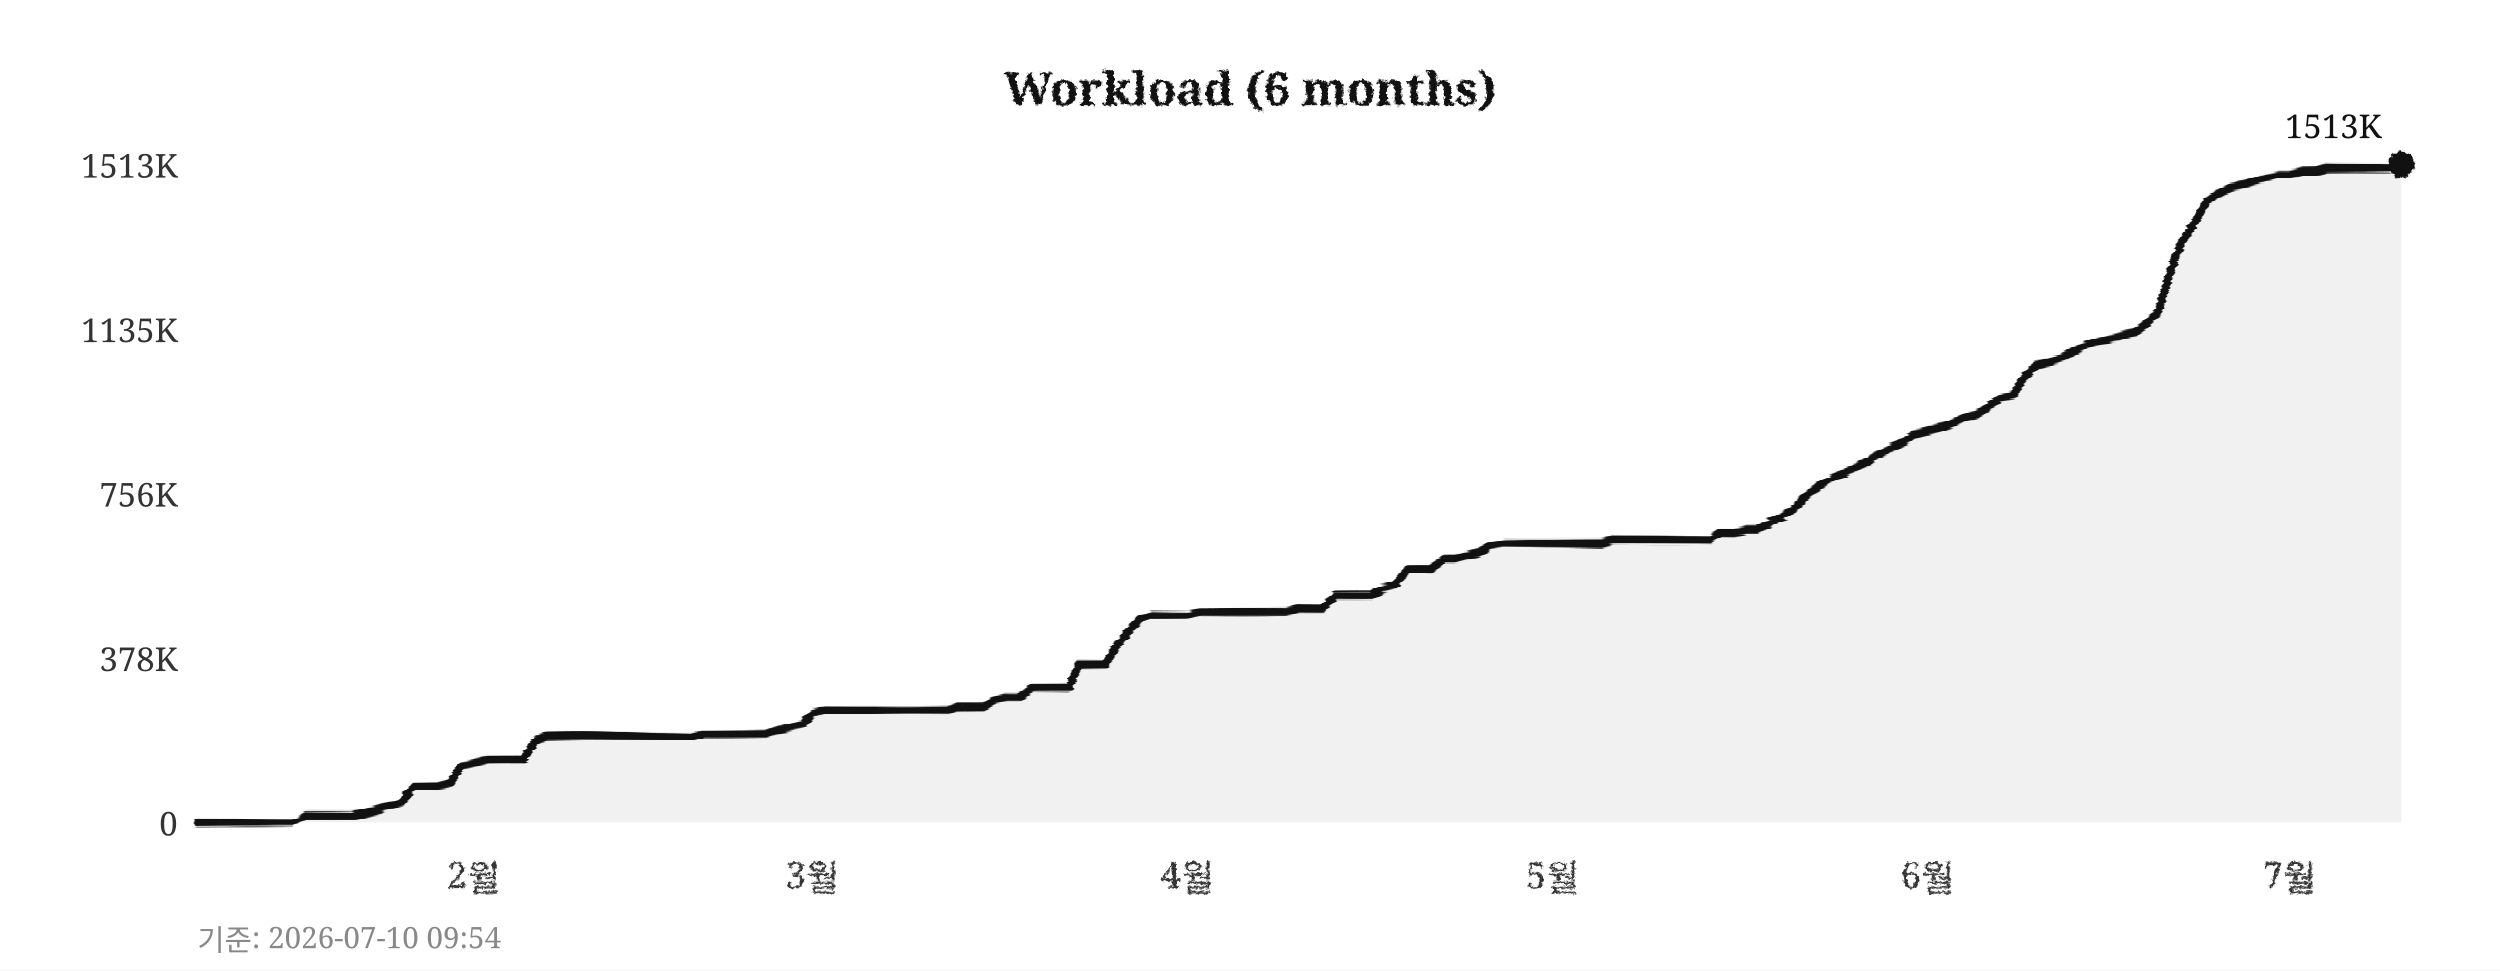
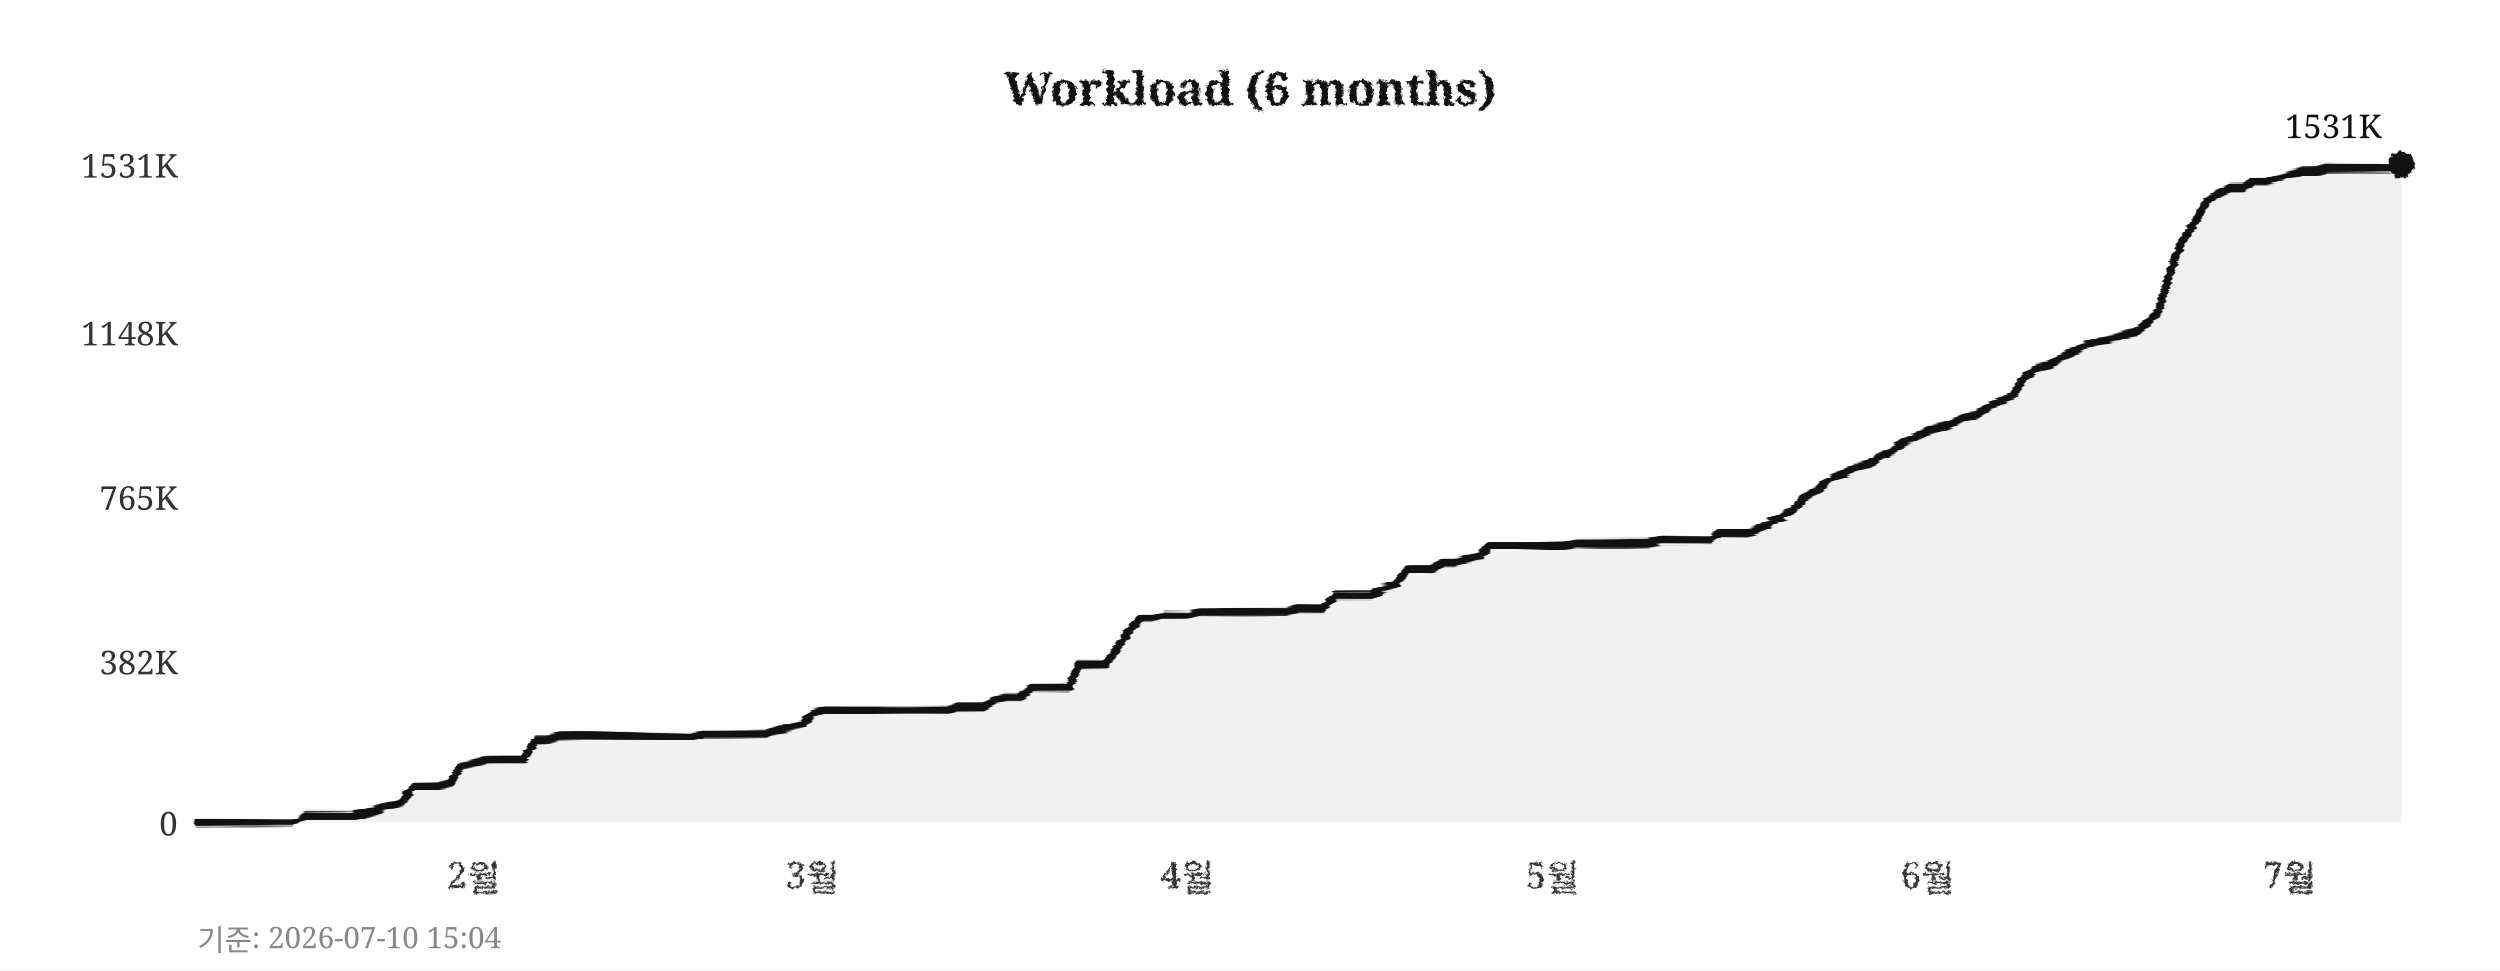
<svg xmlns="http://www.w3.org/2000/svg" width="760" height="295">
  <defs>
    <filter id="pencil" x="-5%" y="-5%" width="110%" height="110%">
      <feTurbulence type="fractalNoise" baseFrequency="0.9" numOctaves="4" seed="5" result="noise" />
      <feDisplacementMap in="SourceGraphic" in2="noise" scale="1.6" xChannelSelector="R" yChannelSelector="G" />
    </filter>
    <filter id="pline" x="-2%" y="-30%" width="104%" height="160%">
      <feTurbulence type="fractalNoise" baseFrequency="0.015 0.9" numOctaves="3" seed="11" result="noise" />
      <feDisplacementMap in="SourceGraphic" in2="noise" scale="1.8" xChannelSelector="R" yChannelSelector="G" />
    </filter>
    <filter id="rough" x="-5%" y="-5%" width="110%" height="110%">
      <feTurbulence type="turbulence" baseFrequency="0.05" numOctaves="2" seed="2" result="noise" />
      <feDisplacementMap in="SourceGraphic" in2="noise" scale="2" xChannelSelector="R" yChannelSelector="G" />
    </filter>
  </defs>
  <rect width="760" height="295" fill="#ffffff" />
  <text x="380" y="32" text-anchor="middle" font-size="14" font-weight="bold" font-family="Georgia,serif" fill="#111111" filter="url(#pencil)">Workload (6 months)</text>
  <line x1="60" y1="250" x2="730" y2="250" stroke="#cccccc" stroke-width="0.7" stroke-dasharray="4,5" filter="url(#rough)" />
  <text x="54" y="254" text-anchor="end" font-size="10" font-family="Georgia,serif" fill="#333333">0</text>
-   <line x1="60" y1="200" x2="730" y2="200" stroke="#cccccc" stroke-width="0.7" stroke-dasharray="4,5" filter="url(#rough)" />
-   <text x="54" y="204" text-anchor="end" font-size="10" font-family="Georgia,serif" fill="#333333">378K</text>
-   <line x1="60" y1="150" x2="730" y2="150" stroke="#cccccc" stroke-width="0.7" stroke-dasharray="4,5" filter="url(#rough)" />
-   <text x="54" y="154" text-anchor="end" font-size="10" font-family="Georgia,serif" fill="#333333">756K</text>
-   <line x1="60" y1="100" x2="730" y2="100" stroke="#cccccc" stroke-width="0.7" stroke-dasharray="4,5" filter="url(#rough)" />
-   <text x="54" y="104" text-anchor="end" font-size="10" font-family="Georgia,serif" fill="#333333">1135K</text>
+   <line x1="60" y1="201" x2="730" y2="201" stroke="#cccccc" stroke-width="0.7" stroke-dasharray="4,5" filter="url(#rough)" />
+   <text x="54" y="205" text-anchor="end" font-size="10" font-family="Georgia,serif" fill="#333333">382K</text>
+   <line x1="60" y1="151" x2="730" y2="151" stroke="#cccccc" stroke-width="0.7" stroke-dasharray="4,5" filter="url(#rough)" />
+   <text x="54" y="155" text-anchor="end" font-size="10" font-family="Georgia,serif" fill="#333333">765K</text>
+   <line x1="60" y1="101" x2="730" y2="101" stroke="#cccccc" stroke-width="0.7" stroke-dasharray="4,5" filter="url(#rough)" />
+   <text x="54" y="105" text-anchor="end" font-size="10" font-family="Georgia,serif" fill="#333333">1148K</text>
  <line x1="60" y1="50" x2="730" y2="50" stroke="#cccccc" stroke-width="0.7" stroke-dasharray="4,5" filter="url(#rough)" />
-   <text x="54" y="54" text-anchor="end" font-size="10" font-family="Georgia,serif" fill="#333333">1513K</text>
+   <text x="54" y="54" text-anchor="end" font-size="10" font-family="Georgia,serif" fill="#333333">1531K</text>
  <text x="144" y="270" text-anchor="middle" font-size="11" font-family="Georgia,serif" fill="#333333" filter="url(#pencil)">2월</text>
  <text x="247" y="270" text-anchor="middle" font-size="11" font-family="Georgia,serif" fill="#333333" filter="url(#pencil)">3월</text>
  <text x="361" y="270" text-anchor="middle" font-size="11" font-family="Georgia,serif" fill="#333333" filter="url(#pencil)">4월</text>
  <text x="472" y="270" text-anchor="middle" font-size="11" font-family="Georgia,serif" fill="#333333" filter="url(#pencil)">5월</text>
  <text x="586" y="270" text-anchor="middle" font-size="11" font-family="Georgia,serif" fill="#333333" filter="url(#pencil)">6월</text>
  <text x="696" y="270" text-anchor="middle" font-size="11" font-family="Georgia,serif" fill="#333333" filter="url(#pencil)">7월</text>
  <line x1="59" y1="42" x2="59" y2="256" stroke="#111111" stroke-width="2" filter="url(#pline)" />
  <line x1="52" y1="251" x2="738" y2="251" stroke="#111111" stroke-width="2" filter="url(#pline)" />
-   <polygon points="60,250 60,250 63,250 67,250 71,250 74,250 78,250 82,250 85,250 89,250 93,248 96,248 100,248 104,248 107,248 111,247 115,246 118,245 122,244 126,239 129,239 133,239 137,238 140,233 144,232 148,231 152,231 155,231 159,231 163,225 166,224 170,224 174,224 177,224 181,224 185,224 188,224 192,224 196,224 199,224 203,224 207,224 210,224 214,223 218,223 221,223 225,223 229,223 233,223 236,222 240,221 244,220 247,217 251,216 255,216 258,216 262,216 266,216 269,216 273,216 277,216 280,216 284,216 288,216 291,215 295,215 299,215 302,213 306,212 310,212 314,209 317,209 321,209 325,209 328,202 332,202 336,202 339,197 343,192 347,188 350,187 354,187 358,187 361,187 365,186 369,186 372,186 376,186 380,186 383,186 387,186 391,186 395,185 398,185 402,185 406,181 409,181 413,181 417,181 420,179 424,178 428,173 431,173 435,173 439,170 442,170 446,169 450,168 453,166 457,165 461,165 464,165 468,165 472,165 475,165 479,165 483,165 487,165 490,164 494,164 498,164 501,164 505,164 509,164 512,164 516,164 520,164 523,162 527,162 531,161 534,161 538,159 542,157 545,155 549,151 553,148 556,146 560,144 564,142 568,140 571,138 575,136 579,134 582,132 586,131 590,130 593,129 597,127 601,126 604,124 608,121 612,120 615,115 619,111 623,110 626,109 630,107 634,105 637,104 641,103 645,102 649,101 652,99 656,95 660,82 663,74 667,68 671,61 674,59 678,57 682,56 685,55 689,54 693,53 696,53 700,52 704,52 707,51 711,51 715,51 718,51 722,51 726,51 730,50 730,250" fill="#e8e8e8" opacity="0.6" />
-   <polyline points="60,250 63,250 67,250 71,250 74,250 78,250 82,250 85,250 89,250 93,248 96,248 100,248 104,248 107,248 111,247 115,246 118,245 122,244 126,239 129,239 133,239 137,238 140,233 144,232 148,231 152,231 155,231 159,231 163,225 166,224 170,224 174,224 177,224 181,224 185,224 188,224 192,224 196,224 199,224 203,224 207,224 210,224 214,223 218,223 221,223 225,223 229,223 233,223 236,222 240,221 244,220 247,217 251,216 255,216 258,216 262,216 266,216 269,216 273,216 277,216 280,216 284,216 288,216 291,215 295,215 299,215 302,213 306,212 310,212 314,209 317,209 321,209 325,209 328,202 332,202 336,202 339,197 343,192 347,188 350,187 354,187 358,187 361,187 365,186 369,186 372,186 376,186 380,186 383,186 387,186 391,186 395,185 398,185 402,185 406,181 409,181 413,181 417,181 420,179 424,178 428,173 431,173 435,173 439,170 442,170 446,169 450,168 453,166 457,165 461,165 464,165 468,165 472,165 475,165 479,165 483,165 487,165 490,164 494,164 498,164 501,164 505,164 509,164 512,164 516,164 520,164 523,162 527,162 531,161 534,161 538,159 542,157 545,155 549,151 553,148 556,146 560,144 564,142 568,140 571,138 575,136 579,134 582,132 586,131 590,130 593,129 597,127 601,126 604,124 608,121 612,120 615,115 619,111 623,110 626,109 630,107 634,105 637,104 641,103 645,102 649,101 652,99 656,95 660,82 663,74 667,68 671,61 674,59 678,57 682,56 685,55 689,54 693,53 696,53 700,52 704,52 707,51 711,51 715,51 718,51 722,51 726,51 730,50" fill="none" stroke="#111111" stroke-width="2.4" stroke-linejoin="round" stroke-linecap="round" filter="url(#pline)" />
+   <polygon points="60,250 60,250 63,250 67,250 71,250 74,250 78,250 82,250 85,250 89,250 93,248 96,248 100,248 104,248 107,248 111,247 115,246 118,245 122,244 126,239 129,239 133,239 137,238 140,233 144,232 148,231 152,231 155,231 159,231 163,225 166,225 170,224 174,224 177,224 181,224 185,224 188,224 192,224 196,224 199,224 203,224 207,224 210,224 214,223 218,223 221,223 225,223 229,223 233,223 236,222 240,221 244,220 247,217 251,216 255,216 258,216 262,216 266,216 269,216 273,216 277,216 280,216 284,216 288,216 291,215 295,215 299,215 302,213 306,212 310,212 314,209 317,209 321,209 325,209 328,202 332,202 336,202 339,198 343,192 347,188 350,188 354,187 358,187 361,187 365,186 369,186 372,186 376,186 380,186 383,186 387,186 391,186 395,185 398,185 402,185 406,181 409,181 413,181 417,181 420,179 424,178 428,173 431,173 435,173 439,171 442,171 446,170 450,169 453,166 457,166 461,166 464,166 468,166 472,166 475,166 479,165 483,165 487,165 490,165 494,165 498,165 501,165 505,164 509,164 512,164 516,164 520,164 523,162 527,162 531,162 534,161 538,159 542,157 545,155 549,151 553,149 556,146 560,144 564,142 568,141 571,139 575,137 579,134 582,133 586,131 590,130 593,129 597,127 601,126 604,124 608,122 612,120 615,115 619,112 623,111 626,109 630,107 634,105 637,104 641,103 645,102 649,101 652,99 656,95 660,82 663,74 667,68 671,61 674,59 678,57 682,57 685,55 689,55 693,54 696,53 700,52 704,52 707,51 711,51 715,51 718,51 722,51 726,51 730,50 730,250" fill="#e8e8e8" opacity="0.6" />
+   <polyline points="60,250 63,250 67,250 71,250 74,250 78,250 82,250 85,250 89,250 93,248 96,248 100,248 104,248 107,248 111,247 115,246 118,245 122,244 126,239 129,239 133,239 137,238 140,233 144,232 148,231 152,231 155,231 159,231 163,225 166,225 170,224 174,224 177,224 181,224 185,224 188,224 192,224 196,224 199,224 203,224 207,224 210,224 214,223 218,223 221,223 225,223 229,223 233,223 236,222 240,221 244,220 247,217 251,216 255,216 258,216 262,216 266,216 269,216 273,216 277,216 280,216 284,216 288,216 291,215 295,215 299,215 302,213 306,212 310,212 314,209 317,209 321,209 325,209 328,202 332,202 336,202 339,198 343,192 347,188 350,188 354,187 358,187 361,187 365,186 369,186 372,186 376,186 380,186 383,186 387,186 391,186 395,185 398,185 402,185 406,181 409,181 413,181 417,181 420,179 424,178 428,173 431,173 435,173 439,171 442,171 446,170 450,169 453,166 457,166 461,166 464,166 468,166 472,166 475,166 479,165 483,165 487,165 490,165 494,165 498,165 501,165 505,164 509,164 512,164 516,164 520,164 523,162 527,162 531,162 534,161 538,159 542,157 545,155 549,151 553,149 556,146 560,144 564,142 568,141 571,139 575,137 579,134 582,133 586,131 590,130 593,129 597,127 601,126 604,124 608,122 612,120 615,115 619,112 623,111 626,109 630,107 634,105 637,104 641,103 645,102 649,101 652,99 656,95 660,82 663,74 667,68 671,61 674,59 678,57 682,57 685,55 689,55 693,54 696,53 700,52 704,52 707,51 711,51 715,51 718,51 722,51 726,51 730,50" fill="none" stroke="#111111" stroke-width="2.4" stroke-linejoin="round" stroke-linecap="round" filter="url(#pline)" />
  <circle cx="730" cy="50" r="4" fill="#111111" filter="url(#pencil)" />
-   <text x="724" y="42" text-anchor="end" font-size="10" font-family="Georgia,serif" fill="#111111">1513K</text>
-   <text x="60" y="289" font-size="9" font-family="Georgia,serif" fill="#888888">기준: 2026-07-10 09:54</text>
+   <text x="724" y="42" text-anchor="end" font-size="10" font-family="Georgia,serif" fill="#111111">1531K</text>
+   <text x="60" y="289" font-size="9" font-family="Georgia,serif" fill="#888888">기준: 2026-07-10 15:04</text>
</svg>
